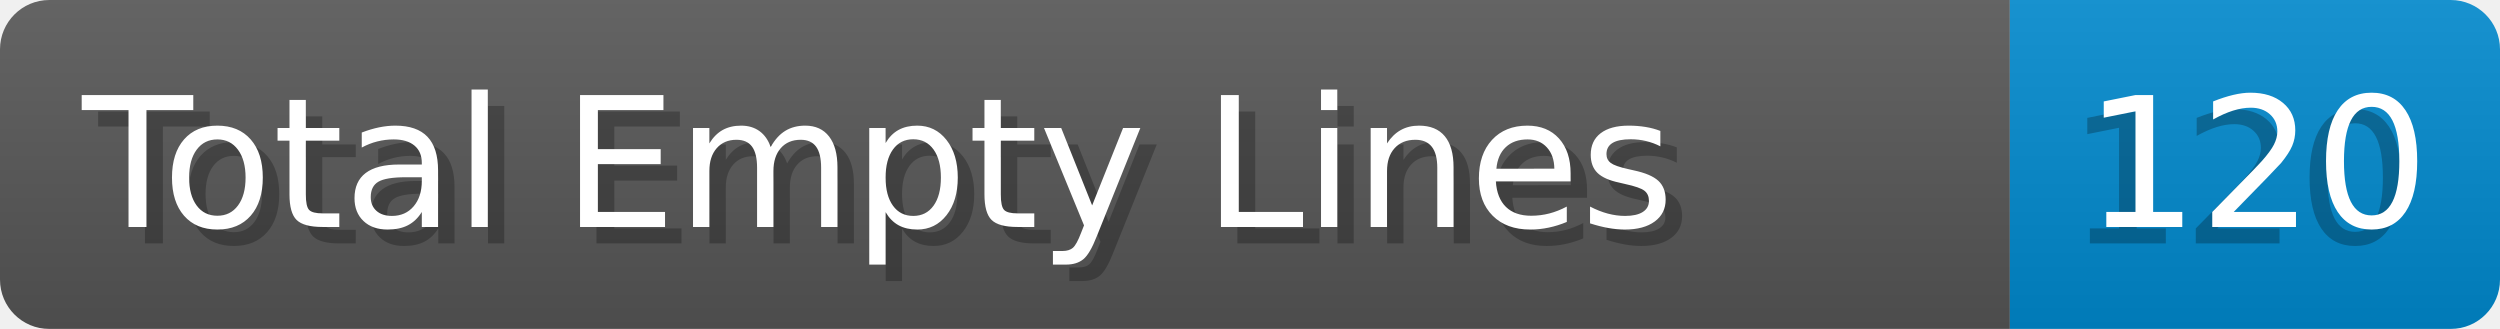
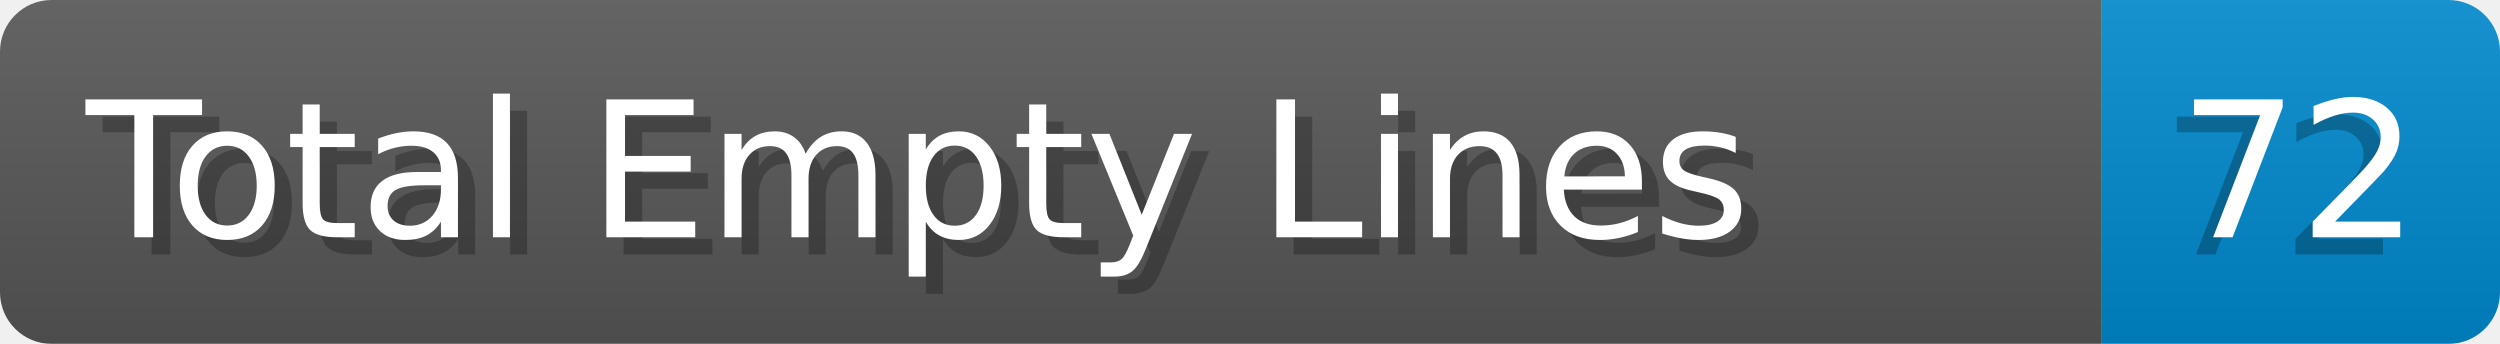
- <svg xmlns="http://www.w3.org/2000/svg" width="152.0" height="20" viewBox="0 0 1520.0 200" role="img" aria-label="Total Empty Lines: 120">
+ <svg xmlns="http://www.w3.org/2000/svg" width="145.4" height="20" viewBox="0 0 1454.0 200" role="img" aria-label="Total Empty Lines: 72">
  <linearGradient id="a" x2="0" y2="100%">
    <stop offset="0" stop-opacity=".1" stop-color="#EEE" />
    <stop offset="1" stop-opacity=".1" />
  </linearGradient>
  <mask id="m">
-     <rect width="1520.0" height="200" rx="30" fill="#FFF" />
+     <rect width="1454.0" height="200" rx="30" fill="#FFF" />
  </mask>
  <g mask="url(#m)">
    <rect width="1222.0" height="200" fill="#555" />
-     <rect width="298.0" height="200" fill="#08C" x="1222.0" />
-     <rect width="1520.0" height="200" fill="url(#a)" />
+     <rect width="232.0" height="200" fill="#08C" x="1222.0" />
+     <rect width="1454.0" height="200" fill="url(#a)" />
  </g>
  <g aria-hidden="true" fill="#fff" text-anchor="start" font-family="Verdana,DejaVu Sans,sans-serif" font-size="110">
    <text x="60" y="148" textLength="1122.0" fill="#000" opacity="0.25">Total Empty Lines</text>
    <text x="50" y="138" textLength="1122.0">Total Empty Lines</text>
-     <text x="1257.0" y="148" textLength="198.0" fill="#000" opacity="0.25">120</text>
-     <text x="1267.0" y="138" textLength="198.0">120</text>
+     <text x="1257.0" y="148" textLength="132.0" fill="#000" opacity="0.25">72</text>
+     <text x="1267.0" y="138" textLength="132.0">72</text>
  </g>
</svg>
